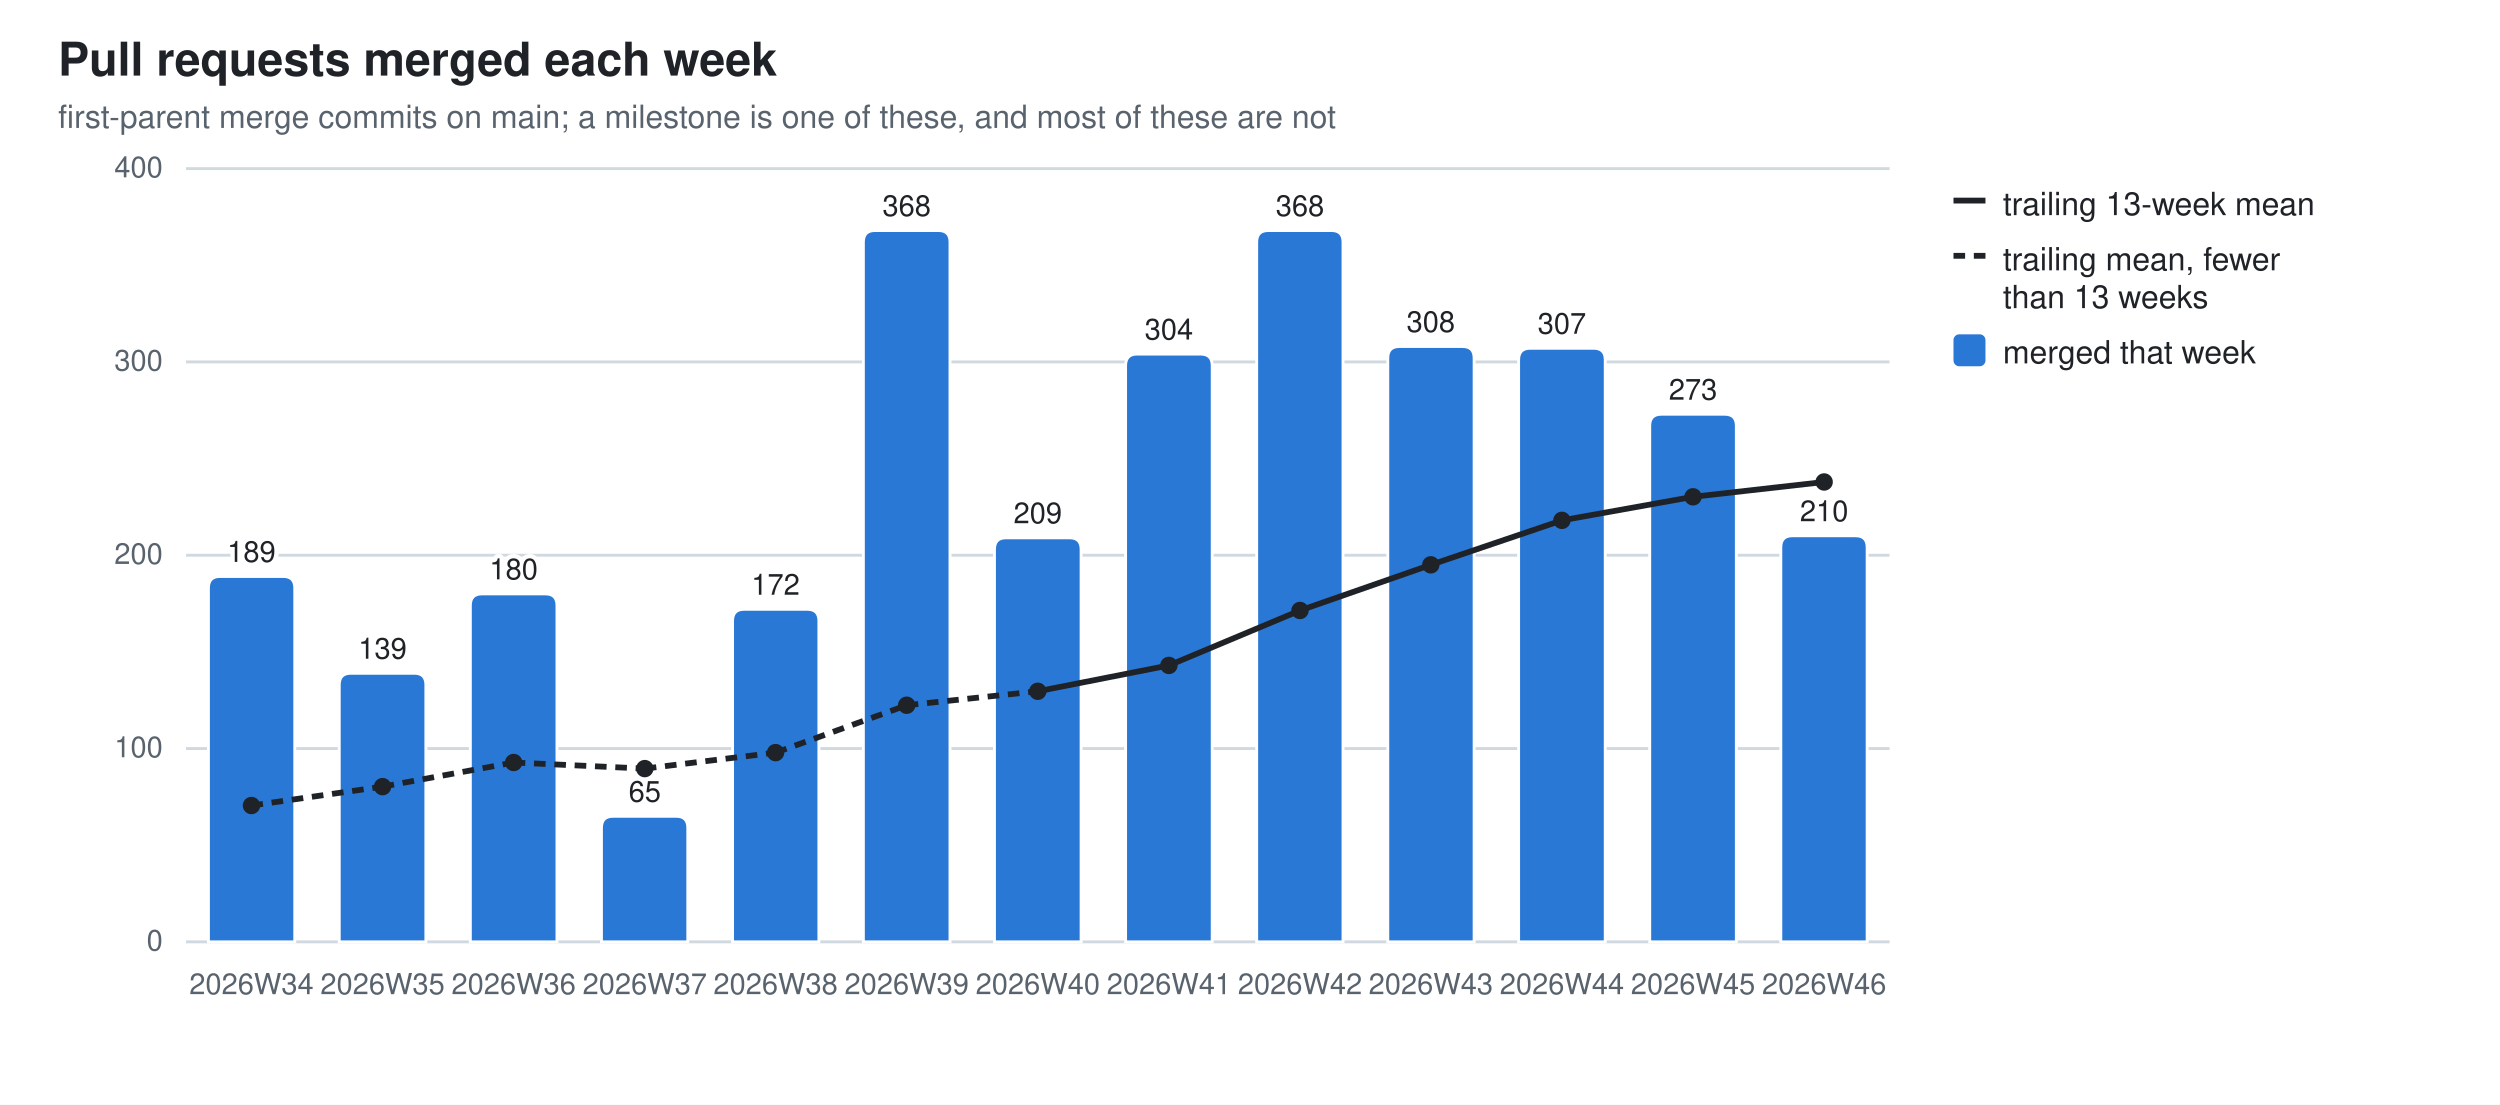
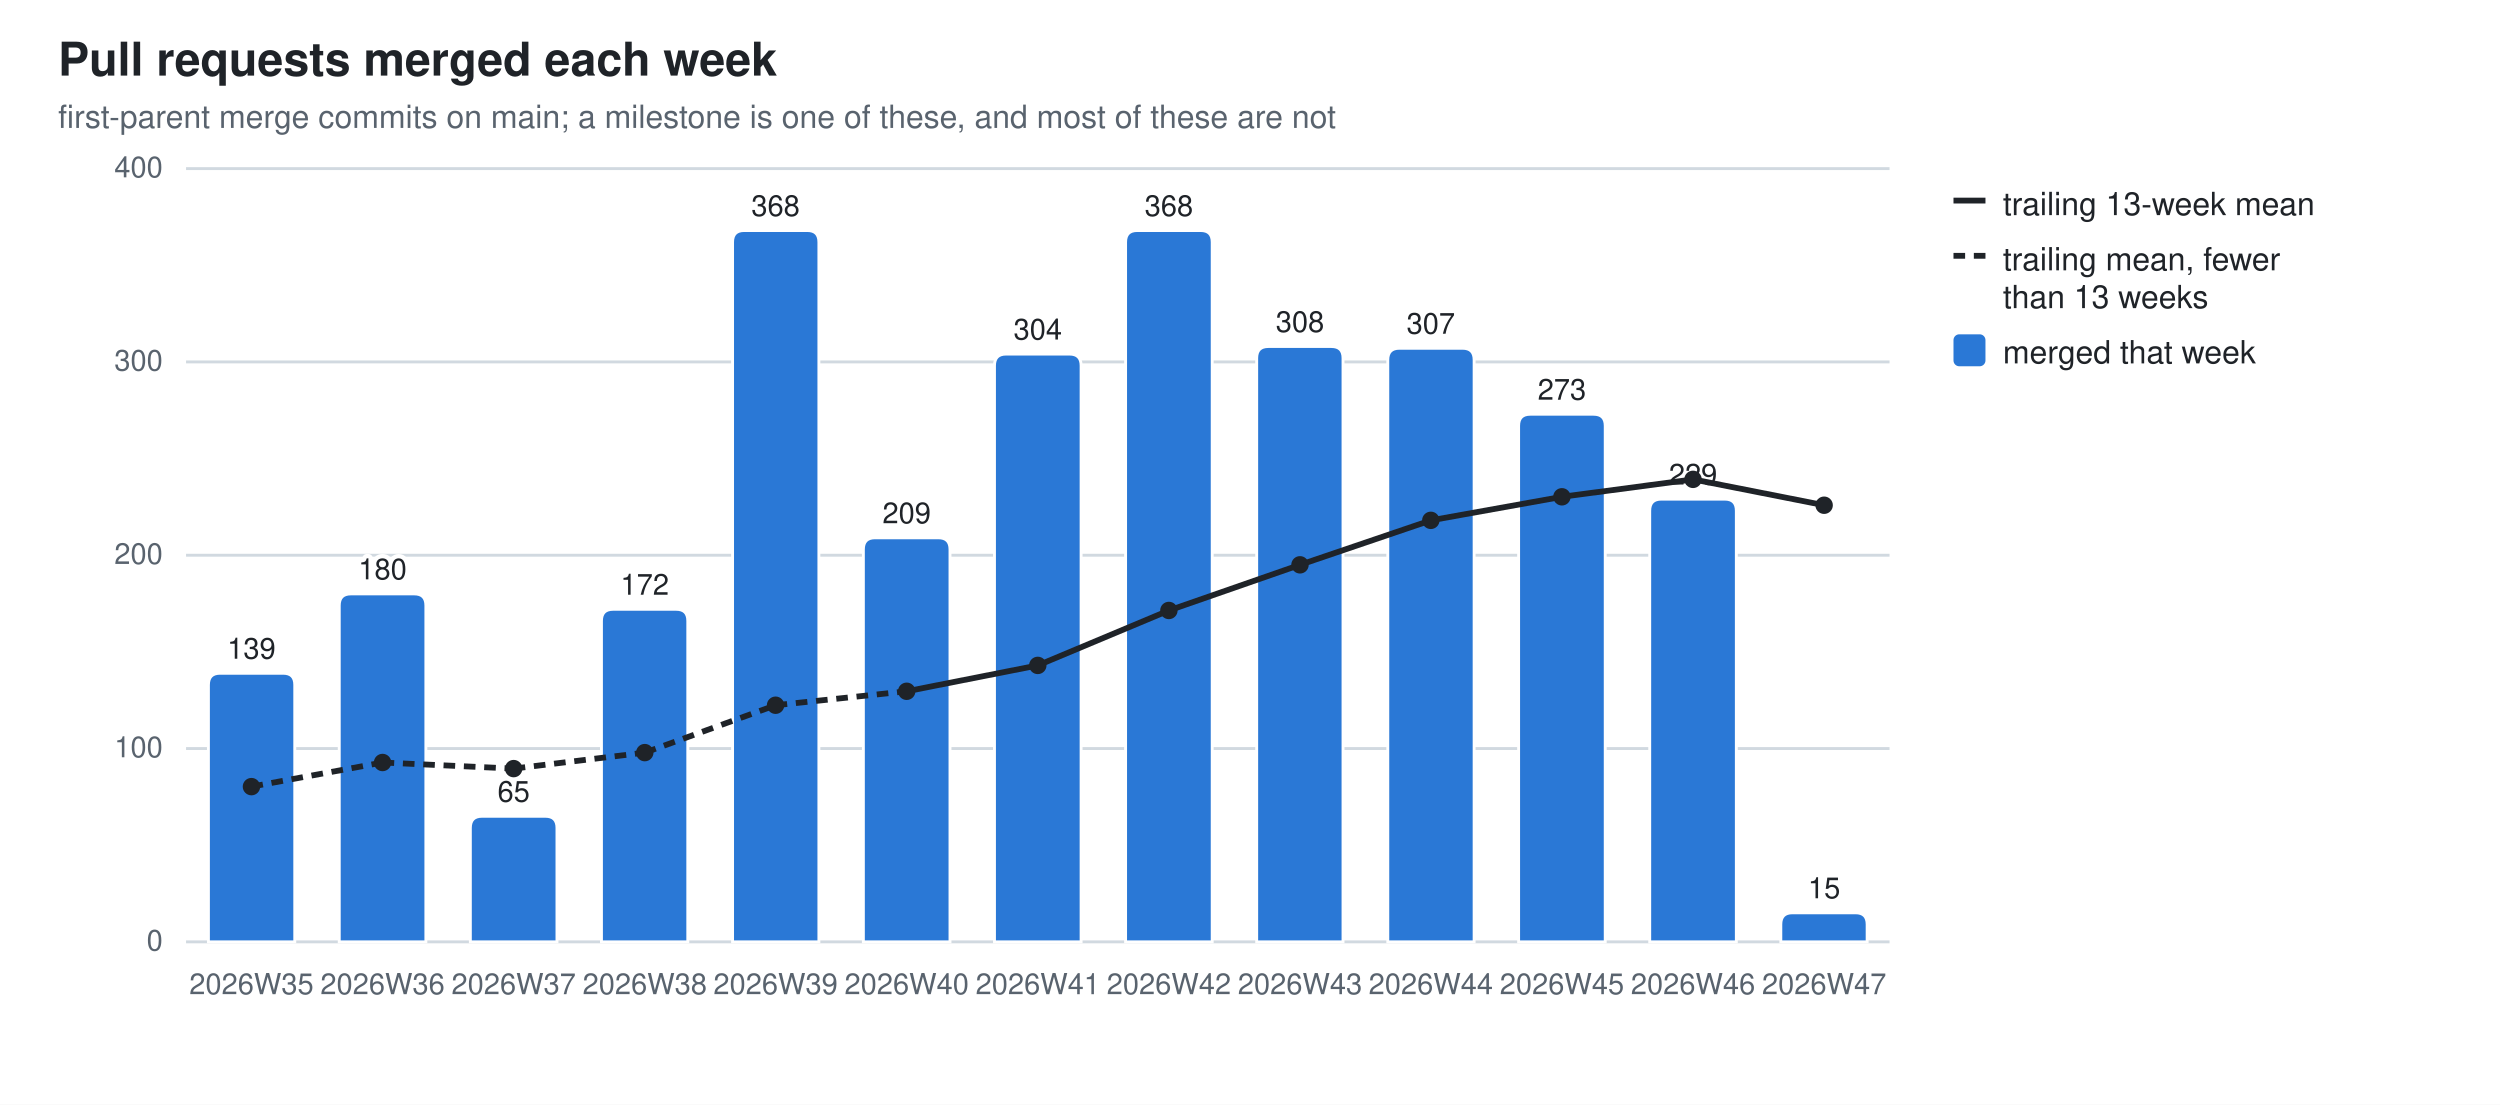
<svg xmlns="http://www.w3.org/2000/svg" width="860" height="380" viewBox="0 0 860 380" role="img" aria-label="Pull requests merged each week">
  <style>
  .bg{fill:#ffffff} .fg{fill:#1f2328} .mut{fill:#59636e} .grid{stroke:#d1d9e0}
  .seg{stroke:#ffffff;stroke-width:1} .tr{stroke:#1f2328;fill:none} .trd{fill:#1f2328}
  .val{paint-order:stroke;stroke:#ffffff;stroke-width:3px;stroke-linejoin:round}
  .s0{fill:#2a78d6}
  @media (prefers-color-scheme: dark){
    .bg{fill:#0d1117} .fg{fill:#e6edf3} .mut{fill:#9198a1} .grid{stroke:#30363d}
    .seg{stroke:#0d1117} .val{stroke:#0d1117} .tr{stroke:#e6edf3} .trd{fill:#e6edf3} .s0{fill:#3987e5}}
  text{font-family:-apple-system,BlinkMacSystemFont,"Segoe UI",Helvetica,Arial,sans-serif}
</style>
  <rect class="bg" width="860" height="380" />
  <text class="fg" x="20" y="26" font-size="16" font-weight="600">Pull requests merged each week</text>
  <text class="mut" x="20" y="44" font-size="11">first-parent merge commits on main; a milestone is one of these, and most of these are not</text>
  <line class="grid" x1="64" y1="324.0" x2="650.0" y2="324.0" stroke-width="1" />
  <text class="mut" x="56" y="327.0" font-size="10" text-anchor="end">0</text>
  <line class="grid" x1="64" y1="257.5" x2="650.0" y2="257.5" stroke-width="1" />
  <text class="mut" x="56" y="260.5" font-size="10" text-anchor="end">100</text>
  <line class="grid" x1="64" y1="191.0" x2="650.0" y2="191.0" stroke-width="1" />
  <text class="mut" x="56" y="194.0" font-size="10" text-anchor="end">200</text>
  <line class="grid" x1="64" y1="124.5" x2="650.0" y2="124.5" stroke-width="1" />
  <text class="mut" x="56" y="127.5" font-size="10" text-anchor="end">300</text>
  <line class="grid" x1="64" y1="58.0" x2="650.0" y2="58.0" stroke-width="1" />
  <text class="mut" x="56" y="61.0" font-size="10" text-anchor="end">400</text>
-   <path class="seg s0" d="M71.7,324.0 V202.3 Q71.7,198.3 75.7,198.3 H97.4 Q101.4,198.3 101.4,202.3 V324.0 Z" />
-   <text class="mut" x="86.5" y="342" font-size="10" text-anchor="middle">2026W34</text>
-   <text class="fg val" x="86.5" y="193.3" font-size="10" text-anchor="middle">189</text>
-   <path class="seg s0" d="M116.7,324.0 V235.6 Q116.7,231.6 120.7,231.6 H142.5 Q146.5,231.6 146.5,235.6 V324.0 Z" />
-   <text class="mut" x="131.6" y="342" font-size="10" text-anchor="middle">2026W35</text>
-   <text class="fg val" x="131.6" y="226.6" font-size="10" text-anchor="middle">139</text>
-   <path class="seg s0" d="M161.8,324.0 V208.3 Q161.8,204.3 165.8,204.3 H187.6 Q191.6,204.3 191.6,208.3 V324.0 Z" />
-   <text class="mut" x="176.7" y="342" font-size="10" text-anchor="middle">2026W36</text>
-   <text class="fg val" x="176.7" y="199.3" font-size="10" text-anchor="middle">180</text>
-   <path class="seg s0" d="M206.9,324.0 V284.8 Q206.9,280.8 210.9,280.8 H232.6 Q236.6,280.8 236.6,284.8 V324.0 Z" />
-   <text class="mut" x="221.8" y="342" font-size="10" text-anchor="middle">2026W37</text>
-   <text class="fg val" x="221.8" y="275.8" font-size="10" text-anchor="middle">65</text>
-   <path class="seg s0" d="M252.0,324.0 V213.6 Q252.0,209.6 256.0,209.6 H277.7 Q281.7,209.6 281.7,213.6 V324.0 Z" />
-   <text class="mut" x="266.8" y="342" font-size="10" text-anchor="middle">2026W38</text>
-   <text class="fg val" x="266.8" y="204.6" font-size="10" text-anchor="middle">172</text>
-   <path class="seg s0" d="M297.0,324.0 V83.3 Q297.0,79.3 301.0,79.3 H322.8 Q326.8,79.3 326.8,83.3 V324.0 Z" />
-   <text class="mut" x="311.9" y="342" font-size="10" text-anchor="middle">2026W39</text>
-   <text class="fg val" x="311.9" y="74.3" font-size="10" text-anchor="middle">368</text>
-   <path class="seg s0" d="M342.1,324.0 V189.0 Q342.1,185.0 346.1,185.0 H367.9 Q371.9,185.0 371.9,189.0 V324.0 Z" />
-   <text class="mut" x="357.0" y="342" font-size="10" text-anchor="middle">2026W40</text>
-   <text class="fg val" x="357.0" y="180.0" font-size="10" text-anchor="middle">209</text>
-   <path class="seg s0" d="M387.2,324.0 V125.8 Q387.2,121.8 391.2,121.8 H413.0 Q417.0,121.8 417.0,125.8 V324.0 Z" />
-   <text class="mut" x="402.1" y="342" font-size="10" text-anchor="middle">2026W41</text>
-   <text class="fg val" x="402.1" y="116.8" font-size="10" text-anchor="middle">304</text>
-   <path class="seg s0" d="M432.3,324.0 V83.3 Q432.3,79.3 436.3,79.3 H458.0 Q462.0,79.3 462.0,83.3 V324.0 Z" />
-   <text class="mut" x="447.2" y="342" font-size="10" text-anchor="middle">2026W42</text>
-   <text class="fg val" x="447.2" y="74.3" font-size="10" text-anchor="middle">368</text>
-   <path class="seg s0" d="M477.4,324.0 V123.2 Q477.4,119.2 481.4,119.2 H503.1 Q507.1,119.2 507.1,123.2 V324.0 Z" />
-   <text class="mut" x="492.2" y="342" font-size="10" text-anchor="middle">2026W43</text>
-   <text class="fg val" x="492.2" y="114.2" font-size="10" text-anchor="middle">308</text>
-   <path class="seg s0" d="M522.4,324.0 V123.8 Q522.4,119.8 526.4,119.8 H548.2 Q552.2,119.8 552.2,123.8 V324.0 Z" />
-   <text class="mut" x="537.3" y="342" font-size="10" text-anchor="middle">2026W44</text>
-   <text class="fg val" x="537.3" y="114.8" font-size="10" text-anchor="middle">307</text>
-   <path class="seg s0" d="M567.5,324.0 V146.5 Q567.5,142.5 571.5,142.5 H593.3 Q597.3,142.5 597.3,146.5 V324.0 Z" />
-   <text class="mut" x="582.4" y="342" font-size="10" text-anchor="middle">2026W45</text>
-   <text class="fg val" x="582.4" y="137.5" font-size="10" text-anchor="middle">273</text>
-   <path class="seg s0" d="M612.6,324.0 V188.3 Q612.6,184.3 616.6,184.3 H638.3 Q642.3,184.3 642.3,188.3 V324.0 Z" />
-   <text class="mut" x="627.5" y="342" font-size="10" text-anchor="middle">2026W46</text>
-   <text class="fg val" x="627.5" y="179.3" font-size="10" text-anchor="middle">210</text>
-   <line class="tr" x1="86.5" y1="277.1" x2="131.6" y2="270.6" stroke-width="2" stroke-dasharray="4 3" />
-   <line class="tr" x1="131.6" y1="270.6" x2="176.7" y2="262.3" stroke-width="2" stroke-dasharray="4 3" />
-   <line class="tr" x1="176.7" y1="262.3" x2="221.8" y2="264.4" stroke-width="2" stroke-dasharray="4 3" />
-   <line class="tr" x1="221.8" y1="264.4" x2="266.8" y2="258.9" stroke-width="2" stroke-dasharray="4 3" />
-   <line class="tr" x1="266.8" y1="258.9" x2="311.9" y2="242.6" stroke-width="2" stroke-dasharray="4 3" />
-   <line class="tr" x1="311.9" y1="242.6" x2="357.0" y2="237.8" stroke-width="2" stroke-dasharray="4 3" />
-   <line class="tr" x1="357.0" y1="237.8" x2="402.1" y2="228.9" stroke-width="2" />
-   <line class="tr" x1="402.1" y1="228.9" x2="447.2" y2="210.0" stroke-width="2" />
-   <line class="tr" x1="447.2" y1="210.0" x2="492.2" y2="194.3" stroke-width="2" />
-   <line class="tr" x1="492.2" y1="194.3" x2="537.3" y2="179.0" stroke-width="2" />
-   <line class="tr" x1="537.3" y1="179.0" x2="582.4" y2="170.9" stroke-width="2" />
-   <line class="tr" x1="582.4" y1="170.9" x2="627.5" y2="165.8" stroke-width="2" />
-   <circle class="trd" cx="86.5" cy="277.1" r="3" />
-   <circle class="trd" cx="131.6" cy="270.6" r="3" />
-   <circle class="trd" cx="176.7" cy="262.3" r="3" />
-   <circle class="trd" cx="221.8" cy="264.4" r="3" />
-   <circle class="trd" cx="266.8" cy="258.9" r="3" />
-   <circle class="trd" cx="311.9" cy="242.6" r="3" />
-   <circle class="trd" cx="357.0" cy="237.8" r="3" />
-   <circle class="trd" cx="402.1" cy="228.9" r="3" />
-   <circle class="trd" cx="447.2" cy="210.0" r="3" />
-   <circle class="trd" cx="492.2" cy="194.3" r="3" />
-   <circle class="trd" cx="537.3" cy="179.0" r="3" />
-   <circle class="trd" cx="582.4" cy="170.9" r="3" />
-   <circle class="trd" cx="627.5" cy="165.8" r="3" />
+   <path class="seg s0" d="M71.7,324.0 V235.6 Q71.7,231.6 75.7,231.6 H97.4 Q101.4,231.6 101.4,235.6 V324.0 Z" />
+   <text class="mut" x="86.5" y="342" font-size="10" text-anchor="middle">2026W35</text>
+   <text class="fg val" x="86.5" y="226.6" font-size="10" text-anchor="middle">139</text>
+   <path class="seg s0" d="M116.7,324.0 V208.3 Q116.7,204.3 120.7,204.3 H142.5 Q146.5,204.3 146.5,208.3 V324.0 Z" />
+   <text class="mut" x="131.6" y="342" font-size="10" text-anchor="middle">2026W36</text>
+   <text class="fg val" x="131.6" y="199.3" font-size="10" text-anchor="middle">180</text>
+   <path class="seg s0" d="M161.8,324.0 V284.8 Q161.8,280.8 165.8,280.8 H187.6 Q191.6,280.8 191.6,284.8 V324.0 Z" />
+   <text class="mut" x="176.7" y="342" font-size="10" text-anchor="middle">2026W37</text>
+   <text class="fg val" x="176.7" y="275.8" font-size="10" text-anchor="middle">65</text>
+   <path class="seg s0" d="M206.9,324.0 V213.6 Q206.9,209.6 210.9,209.6 H232.6 Q236.6,209.6 236.6,213.6 V324.0 Z" />
+   <text class="mut" x="221.8" y="342" font-size="10" text-anchor="middle">2026W38</text>
+   <text class="fg val" x="221.8" y="204.6" font-size="10" text-anchor="middle">172</text>
+   <path class="seg s0" d="M252.0,324.0 V83.3 Q252.0,79.3 256.0,79.3 H277.7 Q281.7,79.3 281.7,83.3 V324.0 Z" />
+   <text class="mut" x="266.8" y="342" font-size="10" text-anchor="middle">2026W39</text>
+   <text class="fg val" x="266.8" y="74.3" font-size="10" text-anchor="middle">368</text>
+   <path class="seg s0" d="M297.0,324.0 V189.0 Q297.0,185.0 301.0,185.0 H322.8 Q326.8,185.0 326.8,189.0 V324.0 Z" />
+   <text class="mut" x="311.9" y="342" font-size="10" text-anchor="middle">2026W40</text>
+   <text class="fg val" x="311.9" y="180.0" font-size="10" text-anchor="middle">209</text>
+   <path class="seg s0" d="M342.1,324.0 V125.8 Q342.1,121.8 346.1,121.8 H367.9 Q371.9,121.8 371.9,125.8 V324.0 Z" />
+   <text class="mut" x="357.0" y="342" font-size="10" text-anchor="middle">2026W41</text>
+   <text class="fg val" x="357.0" y="116.8" font-size="10" text-anchor="middle">304</text>
+   <path class="seg s0" d="M387.2,324.0 V83.3 Q387.2,79.3 391.2,79.3 H413.0 Q417.0,79.3 417.0,83.3 V324.0 Z" />
+   <text class="mut" x="402.1" y="342" font-size="10" text-anchor="middle">2026W42</text>
+   <text class="fg val" x="402.1" y="74.3" font-size="10" text-anchor="middle">368</text>
+   <path class="seg s0" d="M432.3,324.0 V123.2 Q432.3,119.2 436.3,119.2 H458.0 Q462.0,119.2 462.0,123.2 V324.0 Z" />
+   <text class="mut" x="447.2" y="342" font-size="10" text-anchor="middle">2026W43</text>
+   <text class="fg val" x="447.2" y="114.2" font-size="10" text-anchor="middle">308</text>
+   <path class="seg s0" d="M477.4,324.0 V123.8 Q477.4,119.8 481.4,119.8 H503.1 Q507.1,119.8 507.1,123.8 V324.0 Z" />
+   <text class="mut" x="492.2" y="342" font-size="10" text-anchor="middle">2026W44</text>
+   <text class="fg val" x="492.2" y="114.8" font-size="10" text-anchor="middle">307</text>
+   <path class="seg s0" d="M522.4,324.0 V146.5 Q522.4,142.5 526.4,142.5 H548.2 Q552.2,142.5 552.2,146.5 V324.0 Z" />
+   <text class="mut" x="537.3" y="342" font-size="10" text-anchor="middle">2026W45</text>
+   <text class="fg val" x="537.3" y="137.5" font-size="10" text-anchor="middle">273</text>
+   <path class="seg s0" d="M567.5,324.0 V175.7 Q567.5,171.7 571.5,171.7 H593.3 Q597.3,171.7 597.3,175.7 V324.0 Z" />
+   <text class="mut" x="582.4" y="342" font-size="10" text-anchor="middle">2026W46</text>
+   <text class="fg val" x="582.4" y="166.7" font-size="10" text-anchor="middle">229</text>
+   <path class="seg s0" d="M612.6,324.0 V318.0 Q612.6,314.0 616.6,314.0 H638.3 Q642.3,314.0 642.3,318.0 V324.0 Z" />
+   <text class="mut" x="627.5" y="342" font-size="10" text-anchor="middle">2026W47</text>
+   <text class="fg val" x="627.5" y="309.0" font-size="10" text-anchor="middle">15</text>
+   <line class="tr" x1="86.5" y1="270.6" x2="131.6" y2="262.3" stroke-width="2" stroke-dasharray="4 3" />
+   <line class="tr" x1="131.6" y1="262.3" x2="176.7" y2="264.4" stroke-width="2" stroke-dasharray="4 3" />
+   <line class="tr" x1="176.7" y1="264.4" x2="221.8" y2="258.9" stroke-width="2" stroke-dasharray="4 3" />
+   <line class="tr" x1="221.8" y1="258.9" x2="266.8" y2="242.6" stroke-width="2" stroke-dasharray="4 3" />
+   <line class="tr" x1="266.8" y1="242.6" x2="311.9" y2="237.8" stroke-width="2" stroke-dasharray="4 3" />
+   <line class="tr" x1="311.9" y1="237.8" x2="357.0" y2="228.9" stroke-width="2" />
+   <line class="tr" x1="357.0" y1="228.9" x2="402.1" y2="210.0" stroke-width="2" />
+   <line class="tr" x1="402.1" y1="210.0" x2="447.2" y2="194.3" stroke-width="2" />
+   <line class="tr" x1="447.2" y1="194.3" x2="492.2" y2="179.0" stroke-width="2" />
+   <line class="tr" x1="492.2" y1="179.0" x2="537.3" y2="170.9" stroke-width="2" />
+   <line class="tr" x1="537.3" y1="170.9" x2="582.4" y2="164.9" stroke-width="2" />
+   <line class="tr" x1="582.4" y1="164.9" x2="627.5" y2="173.8" stroke-width="2" />
+   <circle class="trd" cx="86.5" cy="270.6" r="3" />
+   <circle class="trd" cx="131.6" cy="262.3" r="3" />
+   <circle class="trd" cx="176.7" cy="264.4" r="3" />
+   <circle class="trd" cx="221.8" cy="258.9" r="3" />
+   <circle class="trd" cx="266.8" cy="242.6" r="3" />
+   <circle class="trd" cx="311.9" cy="237.8" r="3" />
+   <circle class="trd" cx="357.0" cy="228.9" r="3" />
+   <circle class="trd" cx="402.1" cy="210.0" r="3" />
+   <circle class="trd" cx="447.2" cy="194.3" r="3" />
+   <circle class="trd" cx="492.2" cy="179.0" r="3" />
+   <circle class="trd" cx="537.3" cy="170.9" r="3" />
+   <circle class="trd" cx="582.4" cy="164.9" r="3" />
+   <circle class="trd" cx="627.5" cy="173.8" r="3" />
  <line class="tr" x1="672" y1="69" x2="683" y2="69" stroke-width="2" />
  <text class="fg" y="74" font-size="11">
    <tspan x="689" dy="0">trailing 13-week mean</tspan>
  </text>
  <line class="tr" x1="672" y1="88" x2="683" y2="88" stroke-width="2" stroke-dasharray="4 3" />
  <text class="fg" y="93" font-size="11">
    <tspan x="689" dy="0">trailing mean, fewer</tspan>
    <tspan x="689" dy="13">than 13 weeks</tspan>
  </text>
  <rect class="s0" x="672" y="115" width="11" height="11" rx="2" />
  <text class="fg" y="125" font-size="11">
    <tspan x="689" dy="0">merged that week</tspan>
  </text>
</svg>
